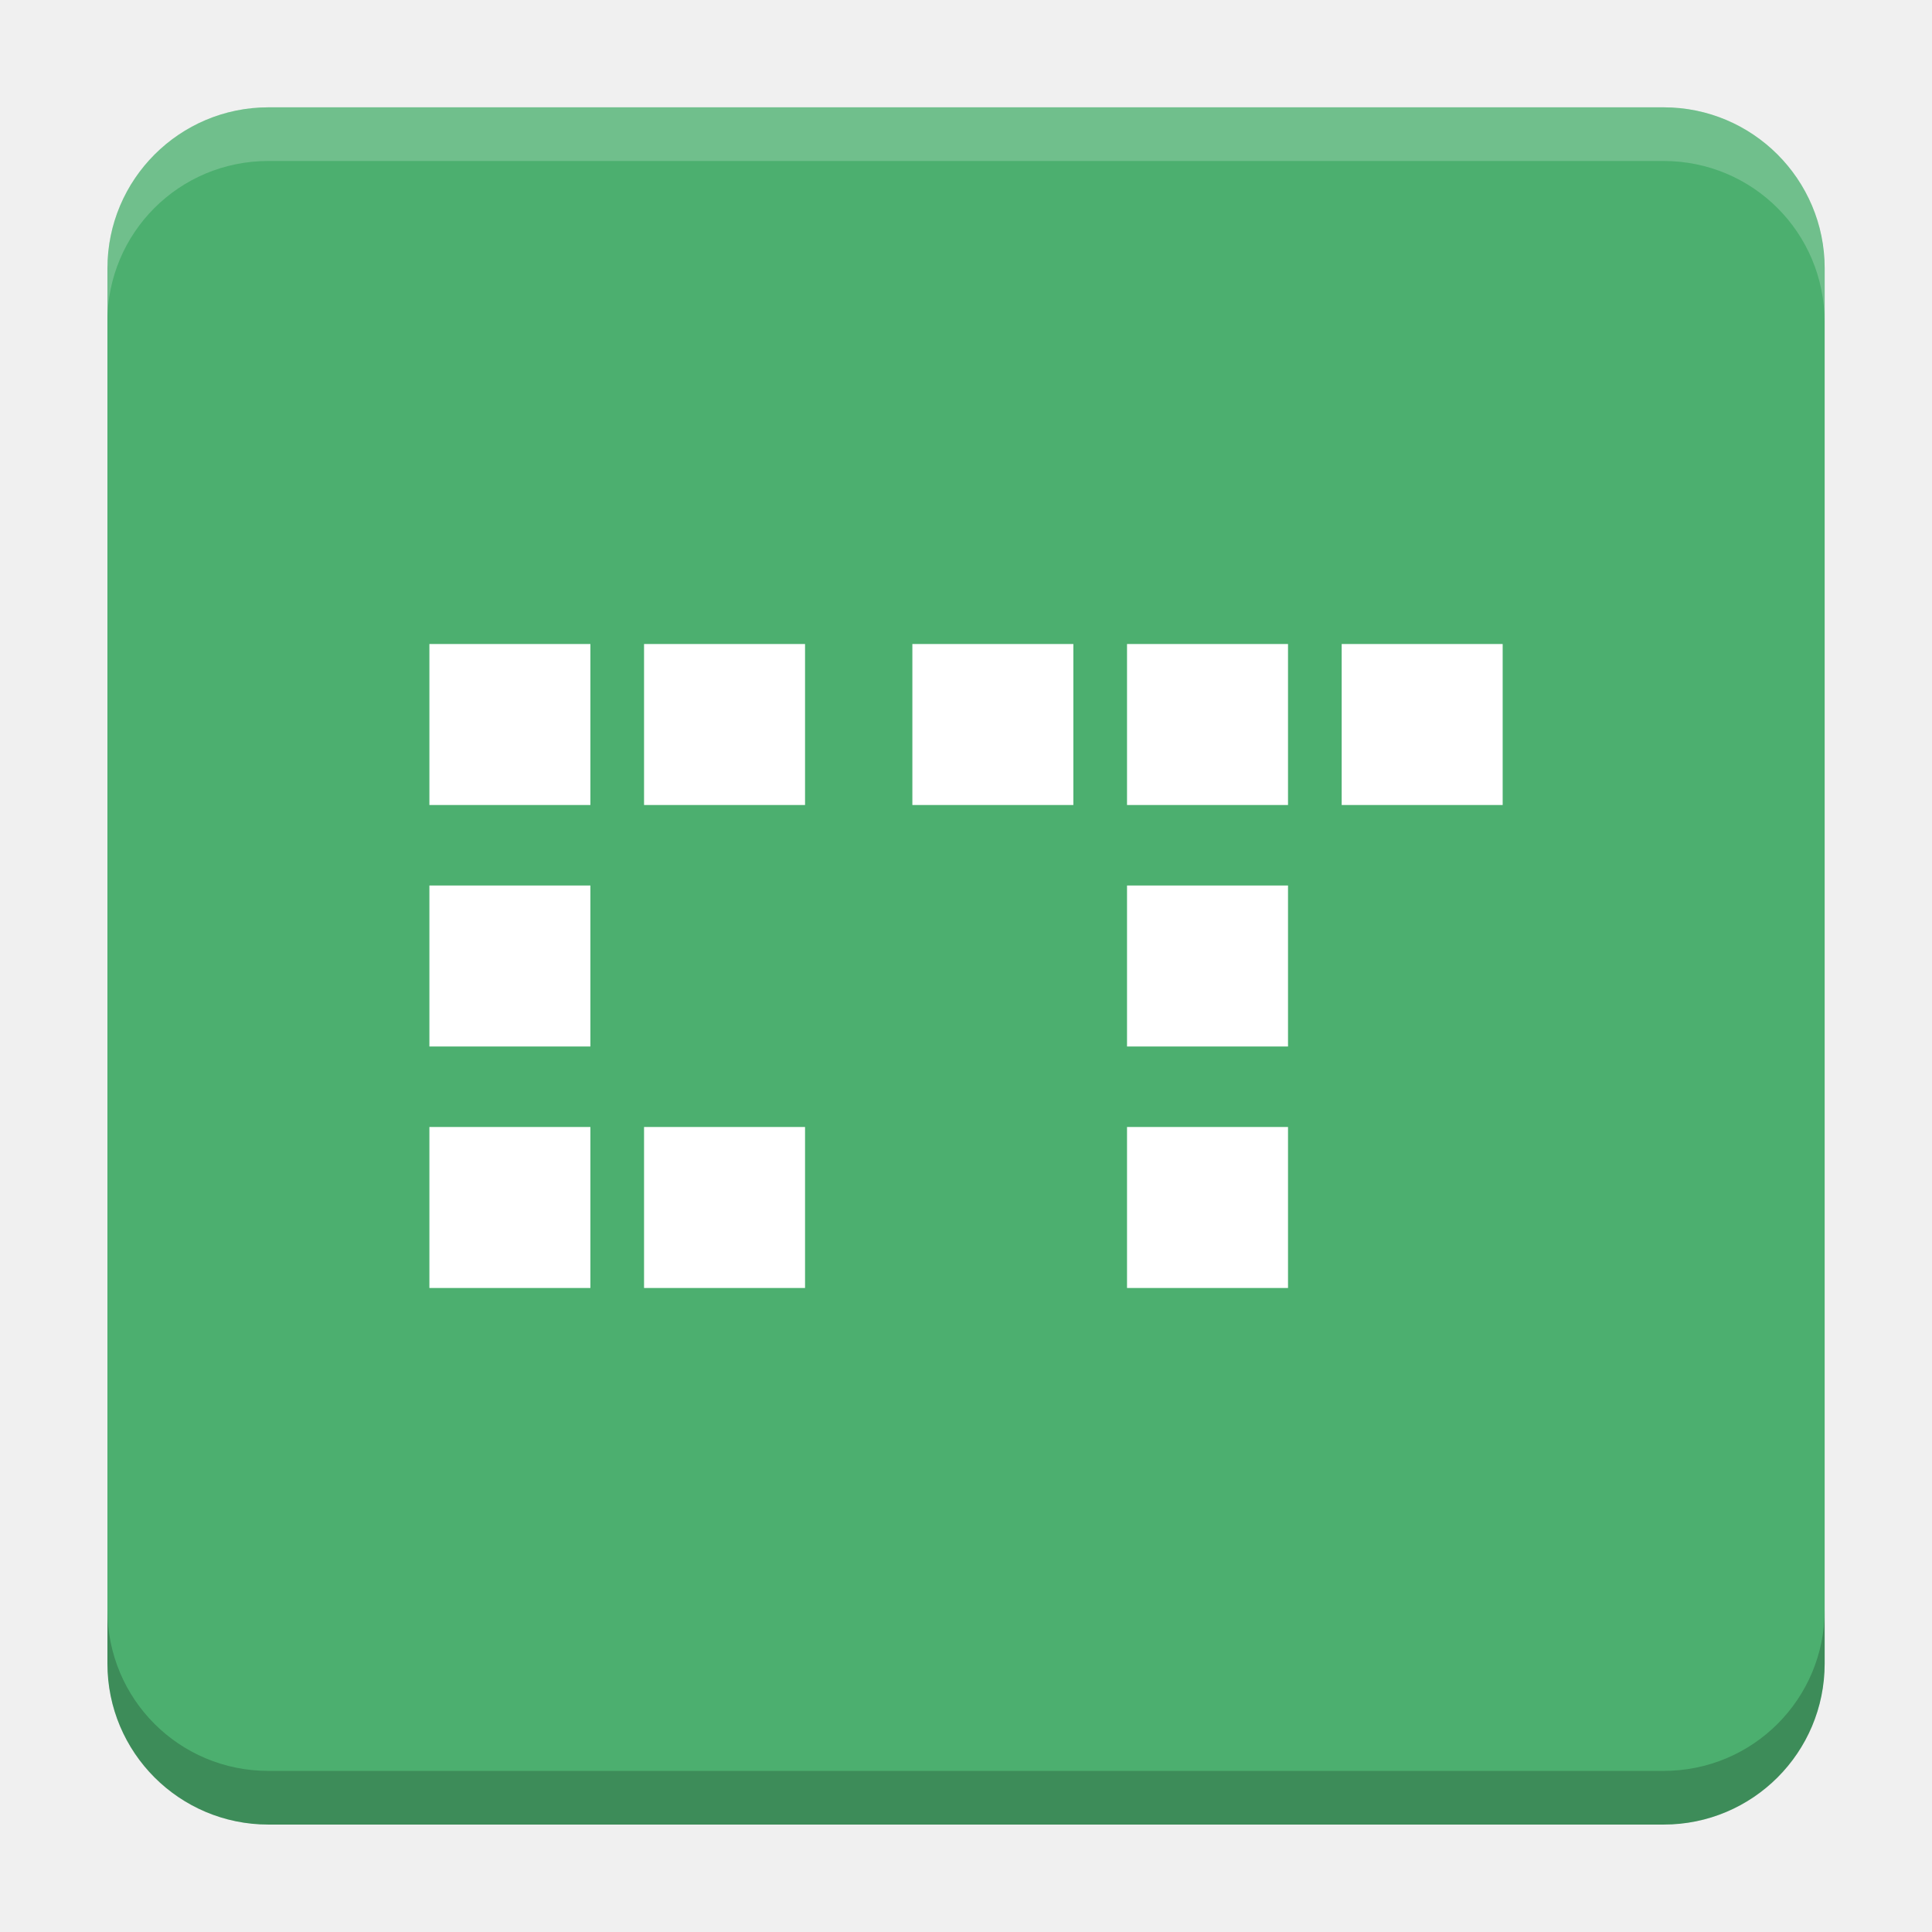
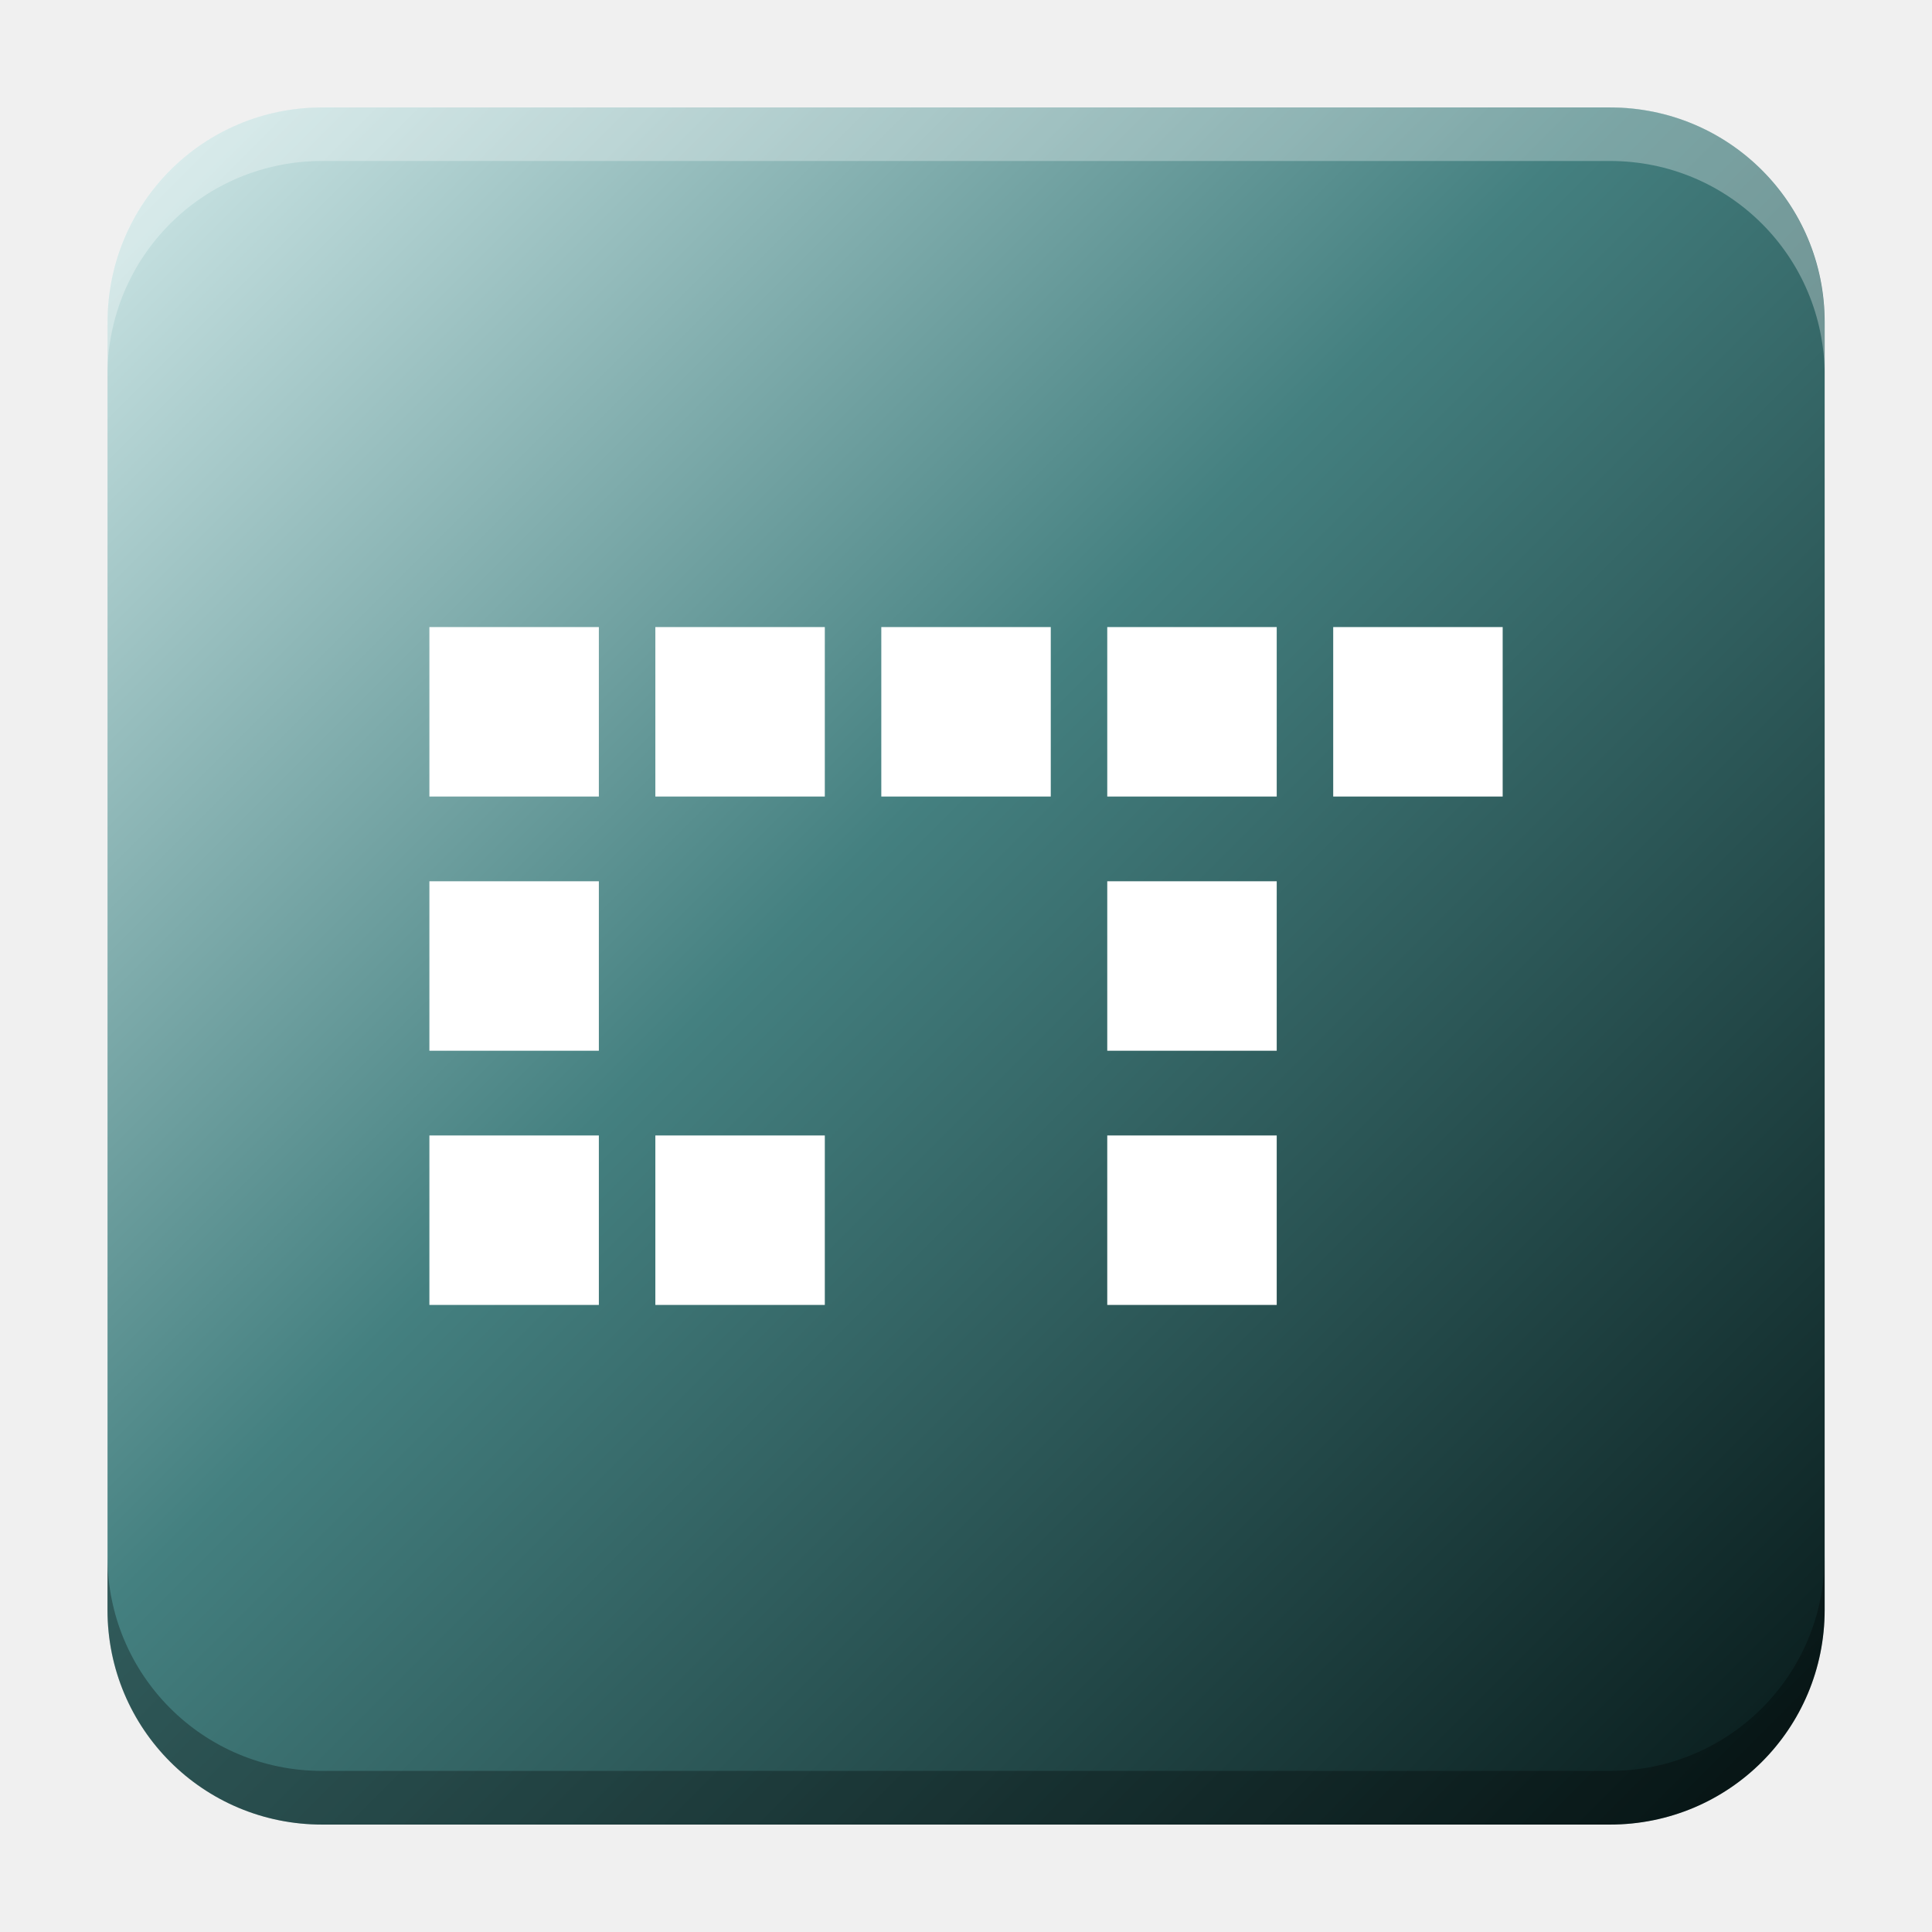
- <svg xmlns="http://www.w3.org/2000/svg" version="1.1" viewBox="0 0 18.001 18">
-   <g transform="translate(1.0008 -1092.8)">
-     <rect x="9.5745e-5" y="1093.8" width="16" height="16" rx="1.5" ry="1.5" fill="#4caf6f" />
-     <path transform="translate(-1.0008 1092.8)" d="m2.5 1c-0.831 0-1.5 0.669-1.5 1.5v0.5c0-0.831 0.669-1.5 1.5-1.5h13c0.831 0 1.5 0.669 1.5 1.5v-0.5c0-0.831-0.669-1.5-1.5-1.5z" fill="#fff" opacity=".2" />
-     <g transform="translate(-22.32 1056.5)">
-       <g transform="matrix(.37187 0 0 .37187 38.802 63.239)" />
+ <svg xmlns="http://www.w3.org/2000/svg" xmlns:xlink="http://www.w3.org/1999/xlink" width="18.001" height="18" id="svg2" version="1.1">
+   <defs id="defs4">
+     <linearGradient id="linearGradient3263">
+       <stop style="stop-color:#c9e3e3;stop-opacity:1" offset="0" id="stop3259" />
+       <stop style="stop-color:#448080;stop-opacity:1" offset="0.433" id="stop3392" />
+       <stop style="stop-color:#0a1e1e;stop-opacity:1" offset="1" id="stop3261" />
+     </linearGradient>
+     <linearGradient id="linearGradient5306">
+       <stop style="stop-color:#ffffff;stop-opacity:0.099;" offset="0" id="stop5308" />
+       <stop style="stop-color:#ffffff;stop-opacity:0;" offset="1" id="stop5310" />
+     </linearGradient>
+     <linearGradient id="linearGradient5290">
+       <stop style="stop-color:#00ffff;stop-opacity:0.098;" offset="0" id="stop5292" />
+       <stop id="stop6740" offset="0.5" style="stop-color:#00ff7f;stop-opacity:0.047;" />
+       <stop style="stop-color:#00ff00;stop-opacity:0;" offset="1" id="stop5294" />
+     </linearGradient>
+     <linearGradient id="linearGradient5188">
+       <stop style="stop-color:#64b5f6;stop-opacity:0.247;" offset="0" id="stop5198" />
+       <stop style="stop-color:#64b5f6;stop-opacity:0;" offset="1" id="stop5192" />
+     </linearGradient>
+     <linearGradient id="linearGradient3975">
+       <stop style="stop-color:#ff5555;stop-opacity:1;" offset="0" id="stop3977" />
+     </linearGradient>
+     <linearGradient id="linearGradient3969">
+       <stop style="stop-color:#87cdde;stop-opacity:1;" offset="0" id="stop3971" />
+     </linearGradient>
+     <filter id="filter3945" x="0" y="6" width="1.2" style="color-interpolation-filters:sRGB">
+       <feDiffuseLighting id="feDiffuseLighting3947" lighting-color="#fdfdfd" surfaceScale="121.495" diffuseConstant="28.448" />
+     </filter>
+     <filter id="filter3979" style="color-interpolation-filters:sRGB">
+       <feFlood flood-opacity="0.2" flood-color="rgb(0,0,0)" result="flood" id="feFlood3981" />
+       <feComposite in="flood" in2="SourceGraphic" operator="in" result="composite1" id="feComposite3983" />
+       <feGaussianBlur stdDeviation="6" result="blur" id="feGaussianBlur3985" />
+       <feOffset dx="0" dy="6" result="offset" id="feOffset3987" />
+       <feComposite in="SourceGraphic" in2="offset" operator="over" result="fbSourceGraphic" id="feComposite3989" />
+       <feColorMatrix result="fbSourceGraphicAlpha" in="fbSourceGraphic" values="0 0 0 -1 0 0 0 0 -1 0 0 0 0 -1 0 0 0 0 1 0" id="feColorMatrix3991" />
+       <feFlood id="feFlood3993" flood-opacity="0.2" flood-color="rgb(0,0,0)" result="flood" in="fbSourceGraphic" />
+       <feComposite id="feComposite3995" in2="fbSourceGraphic" in="flood" operator="in" result="composite1" />
+       <feGaussianBlur id="feGaussianBlur3997" stdDeviation="6" result="blur" />
+       <feOffset id="feOffset3999" dx="0" dy="6" result="offset" />
+       <feComposite id="feComposite4001" in2="offset" in="fbSourceGraphic" operator="over" result="composite2" />
+     </filter>
+     <filter style="color-interpolation-filters:sRGB" id="filter3876">
+       <feFlood flood-opacity="0.2" flood-color="rgb(0,0,0)" result="flood" id="feFlood3878" />
+       <feComposite in="flood" in2="SourceGraphic" operator="in" result="composite1" id="feComposite3880" />
+       <feGaussianBlur stdDeviation="6" result="blur" id="feGaussianBlur3882" />
+       <feOffset dx="0" dy="6" result="offset" id="feOffset3884" />
+       <feComposite in="SourceGraphic" in2="offset" operator="over" result="fbSourceGraphic" id="feComposite3886" />
+       <feColorMatrix result="fbSourceGraphicAlpha" in="fbSourceGraphic" values="0 0 0 -1 0 0 0 0 -1 0 0 0 0 -1 0 0 0 0 1 0" id="feColorMatrix3888" />
+       <feFlood id="feFlood3890" flood-opacity="0.397" flood-color="rgb(0,0,0)" result="flood" in="fbSourceGraphic" />
+       <feComposite id="feComposite3892" in2="fbSourceGraphic" in="flood" operator="in" result="composite1" />
+       <feGaussianBlur id="feGaussianBlur3894" stdDeviation="19.2" result="blur" />
+       <feOffset id="feOffset3896" dx="0" dy="6" result="offset" />
+       <feComposite id="feComposite3898" in2="offset" in="fbSourceGraphic" operator="over" result="fbSourceGraphic" />
+       <feColorMatrix result="fbSourceGraphicAlpha" in="fbSourceGraphic" values="0 0 0 -1 0 0 0 0 -1 0 0 0 0 -1 0 0 0 0 1 0" id="feColorMatrix3900" />
+       <feFlood id="feFlood3902" flood-opacity="0.8" flood-color="rgb(0,0,0)" result="flood" in="fbSourceGraphic" />
+       <feComposite id="feComposite3904" in2="fbSourceGraphic" in="flood" operator="in" result="composite1" />
+       <feGaussianBlur id="feGaussianBlur3906" stdDeviation="19.2" result="blur" />
+       <feOffset id="feOffset3908" dx="0" dy="6" result="offset" />
+       <feComposite id="feComposite3910" in2="offset" in="fbSourceGraphic" operator="over" result="fbSourceGraphic" />
+       <feColorMatrix result="fbSourceGraphicAlpha" in="fbSourceGraphic" values="0 0 0 -1 0 0 0 0 -1 0 0 0 0 -1 0 0 0 0 1 0" id="feColorMatrix3912" />
+       <feFlood id="feFlood3914" flood-opacity="0.8" flood-color="rgb(0,0,0)" result="flood" in="fbSourceGraphic" />
+       <feComposite id="feComposite3916" in2="fbSourceGraphic" in="flood" operator="in" result="composite1" />
+       <feGaussianBlur id="feGaussianBlur3918" stdDeviation="26.1" result="blur" />
+       <feOffset id="feOffset3920" dx="0" dy="6" result="offset" />
+       <feComposite id="feComposite3922" in2="offset" in="fbSourceGraphic" operator="over" result="fbSourceGraphic" />
+       <feColorMatrix result="fbSourceGraphicAlpha" in="fbSourceGraphic" values="0 0 0 -1 0 0 0 0 -1 0 0 0 0 -1 0 0 0 0 1 0" id="feColorMatrix3924" />
+       <feFlood id="feFlood3926" flood-opacity="0.8" flood-color="rgb(0,0,0)" result="flood" in="fbSourceGraphic" />
+       <feComposite id="feComposite3928" in2="fbSourceGraphic" in="flood" operator="in" result="composite1" />
+       <feGaussianBlur id="feGaussianBlur3930" stdDeviation="35.7" result="blur" />
+       <feOffset id="feOffset3932" dx="0" dy="6" result="offset" />
+       <feComposite id="feComposite3934" in2="offset" in="fbSourceGraphic" operator="over" result="fbSourceGraphic" />
+       <feColorMatrix result="fbSourceGraphicAlpha" in="fbSourceGraphic" values="0 0 0 -1 0 0 0 0 -1 0 0 0 0 -1 0 0 0 0 1 0" id="feColorMatrix3936" />
+       <feFlood id="feFlood3938" flood-opacity="0.8" flood-color="rgb(0,0,0)" result="flood" in="fbSourceGraphic" />
+       <feComposite id="feComposite3940" in2="fbSourceGraphic" in="flood" operator="in" result="composite1" />
+       <feGaussianBlur id="feGaussianBlur3942" stdDeviation="6" result="blur" />
+       <feOffset id="feOffset3944" dx="0" dy="6" result="offset" />
+       <feComposite id="feComposite3946" in2="offset" in="fbSourceGraphic" operator="over" result="fbSourceGraphic" />
+       <feColorMatrix result="fbSourceGraphicAlpha" in="fbSourceGraphic" values="0 0 0 -1 0 0 0 0 -1 0 0 0 0 -1 0 0 0 0 1 0" id="feColorMatrix3948" />
+       <feFlood id="feFlood3950" flood-opacity="0.8" flood-color="rgb(0,0,0)" result="flood" in="fbSourceGraphic" />
+       <feComposite id="feComposite3952" in2="fbSourceGraphic" in="flood" operator="in" result="composite1" />
+       <feGaussianBlur id="feGaussianBlur3954" stdDeviation="21.7" result="blur" />
+       <feOffset id="feOffset3956" dx="0" dy="6" result="offset" />
+       <feComposite id="feComposite3958" in2="offset" in="fbSourceGraphic" operator="over" result="fbSourceGraphic" />
+       <feColorMatrix result="fbSourceGraphicAlpha" in="fbSourceGraphic" values="0 0 0 -1 0 0 0 0 -1 0 0 0 0 -1 0 0 0 0 1 0" id="feColorMatrix3960" />
+       <feFlood id="feFlood3962" flood-opacity="0.8" flood-color="rgb(0,0,0)" result="flood" in="fbSourceGraphic" />
+       <feComposite id="feComposite3964" in2="fbSourceGraphic" in="flood" operator="in" result="composite1" />
+       <feGaussianBlur id="feGaussianBlur3966" stdDeviation="21.7" result="blur" />
+       <feOffset id="feOffset3968" dx="0" dy="1.9" result="offset" />
+       <feComposite id="feComposite3970" in2="offset" in="fbSourceGraphic" operator="over" result="fbSourceGraphic" />
+       <feColorMatrix result="fbSourceGraphicAlpha" in="fbSourceGraphic" values="0 0 0 -1 0 0 0 0 -1 0 0 0 0 -1 0 0 0 0 1 0" id="feColorMatrix3972" />
+       <feFlood id="feFlood3974" flood-opacity="0.8" flood-color="rgb(0,0,0)" result="flood" in="fbSourceGraphic" />
+       <feComposite id="feComposite3976" in2="fbSourceGraphic" in="flood" operator="in" result="composite1" />
+       <feGaussianBlur id="feGaussianBlur3978" stdDeviation="21.7" result="blur" />
+       <feOffset id="feOffset3980" dx="3.6" dy="1.9" result="offset" />
+       <feComposite id="feComposite3982" in2="offset" in="fbSourceGraphic" operator="over" result="fbSourceGraphic" />
+       <feColorMatrix result="fbSourceGraphicAlpha" in="fbSourceGraphic" values="0 0 0 -1 0 0 0 0 -1 0 0 0 0 -1 0 0 0 0 1 0" id="feColorMatrix3984" />
+       <feFlood id="feFlood3986" flood-opacity="0.8" flood-color="rgb(0,0,0)" result="flood" in="fbSourceGraphic" />
+       <feComposite id="feComposite3988" in2="fbSourceGraphic" in="flood" operator="in" result="composite1" />
+       <feGaussianBlur id="feGaussianBlur3990" stdDeviation="21.7" result="blur" />
+       <feOffset id="feOffset3992" dx="9.6" dy="1.9" result="offset" />
+       <feComposite id="feComposite3994" in2="offset" in="fbSourceGraphic" operator="over" result="fbSourceGraphic" />
+       <feColorMatrix result="fbSourceGraphicAlpha" in="fbSourceGraphic" values="0 0 0 -1 0 0 0 0 -1 0 0 0 0 -1 0 0 0 0 1 0" id="feColorMatrix3996" />
+       <feFlood id="feFlood3998" flood-opacity="0.8" flood-color="rgb(0,0,0)" result="flood" in="fbSourceGraphic" />
+       <feComposite id="feComposite4000" in2="fbSourceGraphic" in="flood" operator="in" result="composite1" />
+       <feGaussianBlur id="feGaussianBlur4002" stdDeviation="21.7" result="blur" />
+       <feOffset id="feOffset4004" dx="1.2" dy="1.9" result="offset" />
+       <feComposite id="feComposite4006" in2="offset" in="fbSourceGraphic" operator="over" result="fbSourceGraphic" />
+       <feColorMatrix result="fbSourceGraphicAlpha" in="fbSourceGraphic" values="0 0 0 -1 0 0 0 0 -1 0 0 0 0 -1 0 0 0 0 1 0" id="feColorMatrix4008" />
+       <feFlood id="feFlood4010" flood-opacity="0.8" flood-color="rgb(0,0,0)" result="flood" in="fbSourceGraphic" />
+       <feComposite id="feComposite4012" in2="fbSourceGraphic" in="flood" operator="in" result="composite1" />
+       <feGaussianBlur id="feGaussianBlur4014" stdDeviation="21.7" result="blur" />
+       <feOffset id="feOffset4016" dx="-1.4" dy="1.9" result="offset" />
+       <feComposite id="feComposite4018" in2="offset" in="fbSourceGraphic" operator="over" result="fbSourceGraphic" />
+       <feColorMatrix result="fbSourceGraphicAlpha" in="fbSourceGraphic" values="0 0 0 -1 0 0 0 0 -1 0 0 0 0 -1 0 0 0 0 1 0" id="feColorMatrix4020" />
+       <feFlood id="feFlood4022" flood-opacity="0.8" flood-color="rgb(0,0,0)" result="flood" in="fbSourceGraphic" />
+       <feComposite id="feComposite4024" in2="fbSourceGraphic" in="flood" operator="in" result="composite1" />
+       <feGaussianBlur id="feGaussianBlur4026" stdDeviation="21.7" result="blur" />
+       <feOffset id="feOffset4028" dx="0.3" dy="1.9" result="offset" />
+       <feComposite id="feComposite4030" in2="offset" in="fbSourceGraphic" operator="over" result="fbSourceGraphic" />
+       <feColorMatrix result="fbSourceGraphicAlpha" in="fbSourceGraphic" values="0 0 0 -1 0 0 0 0 -1 0 0 0 0 -1 0 0 0 0 1 0" id="feColorMatrix4032" />
+       <feFlood id="feFlood4034" flood-opacity="0.8" flood-color="rgb(0,0,0)" result="flood" in="fbSourceGraphic" />
+       <feComposite id="feComposite4036" in2="fbSourceGraphic" in="flood" operator="in" result="composite1" />
+       <feGaussianBlur id="feGaussianBlur4038" stdDeviation="21.7" result="blur" />
+       <feOffset id="feOffset4040" dx="-8.04912e-16" dy="1.9" result="offset" />
+       <feComposite id="feComposite4042" in2="offset" in="fbSourceGraphic" operator="over" result="fbSourceGraphic" />
+       <feColorMatrix result="fbSourceGraphicAlpha" in="fbSourceGraphic" values="0 0 0 -1 0 0 0 0 -1 0 0 0 0 -1 0 0 0 0 1 0" id="feColorMatrix4044" />
+       <feFlood id="feFlood4046" flood-opacity="0.8" flood-color="rgb(0,0,0)" result="flood" in="fbSourceGraphic" />
+       <feComposite id="feComposite4048" in2="fbSourceGraphic" in="flood" operator="in" result="composite1" />
+       <feGaussianBlur id="feGaussianBlur4050" stdDeviation="21.7" result="blur" />
+       <feOffset id="feOffset4052" dx="-8.04912e-16" dy="3.6" result="offset" />
+       <feComposite id="feComposite4054" in2="offset" in="fbSourceGraphic" operator="over" result="fbSourceGraphic" />
+       <feColorMatrix result="fbSourceGraphicAlpha" in="fbSourceGraphic" values="0 0 0 -1 0 0 0 0 -1 0 0 0 0 -1 0 0 0 0 1 0" id="feColorMatrix4056" />
+       <feFlood id="feFlood4058" flood-opacity="0.8" flood-color="rgb(0,0,0)" result="flood" in="fbSourceGraphic" />
+       <feComposite id="feComposite4060" in2="fbSourceGraphic" in="flood" operator="in" result="composite1" />
+       <feGaussianBlur id="feGaussianBlur4062" stdDeviation="6" result="blur" />
+       <feOffset id="feOffset4064" dx="-8.04912e-16" dy="3.6" result="offset" />
+       <feComposite id="feComposite4066" in2="offset" in="fbSourceGraphic" operator="over" result="fbSourceGraphic" />
+       <feColorMatrix result="fbSourceGraphicAlpha" in="fbSourceGraphic" values="0 0 0 -1 0 0 0 0 -1 0 0 0 0 -1 0 0 0 0 1 0" id="feColorMatrix4080" />
+       <feFlood id="feFlood4082" flood-opacity="0.8" flood-color="rgb(0,0,0)" result="flood" in="fbSourceGraphic" />
+       <feComposite id="feComposite4084" in2="fbSourceGraphic" in="flood" operator="in" result="composite1" />
+       <feGaussianBlur id="feGaussianBlur4086" stdDeviation="6" result="blur" />
+       <feOffset id="feOffset4088" dx="-8.04912e-16" dy="3.6" result="offset" />
+       <feComposite id="feComposite4090" in2="offset" in="fbSourceGraphic" operator="over" result="fbSourceGraphic" />
+       <feColorMatrix result="fbSourceGraphicAlpha" in="fbSourceGraphic" values="0 0 0 -1 0 0 0 0 -1 0 0 0 0 -1 0 0 0 0 1 0" id="feColorMatrix4092" />
+       <feFlood id="feFlood4094" flood-opacity="0.8" flood-color="rgb(0,0,0)" result="flood" in="fbSourceGraphic" />
+       <feComposite id="feComposite4096" in2="fbSourceGraphic" in="flood" operator="in" result="composite1" />
+       <feGaussianBlur id="feGaussianBlur4098" stdDeviation="6" result="blur" />
+       <feOffset id="feOffset4100" dx="-8.04912e-16" dy="7.7" result="offset" />
+       <feComposite id="feComposite4102" in2="offset" in="fbSourceGraphic" operator="over" result="fbSourceGraphic" />
+       <feColorMatrix result="fbSourceGraphicAlpha" in="fbSourceGraphic" values="0 0 0 -1 0 0 0 0 -1 0 0 0 0 -1 0 0 0 0 1 0" id="feColorMatrix4104" />
+       <feFlood id="feFlood4106" flood-opacity="0.8" flood-color="rgb(0,0,0)" result="flood" in="fbSourceGraphic" />
+       <feComposite id="feComposite4108" in2="fbSourceGraphic" in="flood" operator="in" result="composite1" />
+       <feGaussianBlur id="feGaussianBlur4110" stdDeviation="6" result="blur" />
+       <feOffset id="feOffset4112" dx="-8.04912e-16" dy="11.6" result="offset" />
+       <feComposite id="feComposite4114" in2="offset" in="fbSourceGraphic" operator="over" result="fbSourceGraphic" />
+       <feColorMatrix result="fbSourceGraphicAlpha" in="fbSourceGraphic" values="0 0 0 -1 0 0 0 0 -1 0 0 0 0 -1 0 0 0 0 1 0" id="feColorMatrix4116" />
+       <feFlood id="feFlood4118" flood-opacity="0.5" flood-color="rgb(0,0,0)" result="flood" in="fbSourceGraphic" />
+       <feComposite id="feComposite4120" in2="fbSourceGraphic" in="flood" operator="in" result="composite1" />
+       <feGaussianBlur id="feGaussianBlur4122" stdDeviation="6" result="blur" />
+       <feOffset id="feOffset4124" dx="-8.04912e-16" dy="11.6" result="offset" />
+       <feComposite id="feComposite4126" in2="offset" in="fbSourceGraphic" operator="over" result="fbSourceGraphic" />
+       <feColorMatrix result="fbSourceGraphicAlpha" in="fbSourceGraphic" values="0 0 0 -1 0 0 0 0 -1 0 0 0 0 -1 0 0 0 0 1 0" id="feColorMatrix4128" />
+       <feFlood id="feFlood4130" flood-opacity="0.3" flood-color="rgb(0,0,0)" result="flood" in="fbSourceGraphic" />
+       <feComposite id="feComposite4132" in2="fbSourceGraphic" in="flood" operator="in" result="composite1" />
+       <feGaussianBlur id="feGaussianBlur4134" stdDeviation="6" result="blur" />
+       <feOffset id="feOffset4136" dx="-8.04912e-16" dy="11.6" result="offset" />
+       <feComposite id="feComposite4138" in2="offset" in="fbSourceGraphic" operator="over" result="fbSourceGraphic" />
+       <feColorMatrix result="fbSourceGraphicAlpha" in="fbSourceGraphic" values="0 0 0 -1 0 0 0 0 -1 0 0 0 0 -1 0 0 0 0 1 0" id="feColorMatrix4140" />
+       <feFlood id="feFlood4142" flood-opacity="0.2" flood-color="rgb(0,0,0)" result="flood" in="fbSourceGraphic" />
+       <feComposite id="feComposite4144" in2="fbSourceGraphic" in="flood" operator="in" result="composite1" />
+       <feGaussianBlur id="feGaussianBlur4146" stdDeviation="6" result="blur" />
+       <feOffset id="feOffset4148" dx="-8.04912e-16" dy="11.6" result="offset" />
+       <feComposite id="feComposite4150" in2="offset" in="fbSourceGraphic" operator="over" result="fbSourceGraphic" />
+       <feColorMatrix result="fbSourceGraphicAlpha" in="fbSourceGraphic" values="0 0 0 -1 0 0 0 0 -1 0 0 0 0 -1 0 0 0 0 1 0" id="feColorMatrix4152" />
+       <feFlood id="feFlood4154" flood-opacity="0.2" flood-color="rgb(0,0,0)" result="flood" in="fbSourceGraphic" />
+       <feComposite id="feComposite4156" in2="fbSourceGraphic" in="flood" operator="in" result="composite1" />
+       <feGaussianBlur id="feGaussianBlur4158" stdDeviation="6" result="blur" />
+       <feOffset id="feOffset4160" dx="-8.04912e-16" dy="11.6" result="offset" />
+       <feComposite id="feComposite4162" in2="offset" in="fbSourceGraphic" operator="over" result="fbSourceGraphic" />
+       <feColorMatrix result="fbSourceGraphicAlpha" in="fbSourceGraphic" values="0 0 0 -1 0 0 0 0 -1 0 0 0 0 -1 0 0 0 0 1 0" id="feColorMatrix4164" />
+       <feFlood id="feFlood4166" flood-opacity="0.2" flood-color="rgb(0,0,0)" result="flood" in="fbSourceGraphic" />
+       <feComposite id="feComposite4168" in2="fbSourceGraphic" in="flood" operator="in" result="composite1" />
+       <feGaussianBlur id="feGaussianBlur4170" stdDeviation="6" result="blur" />
+       <feOffset id="feOffset4172" dx="-8.04912e-16" dy="6" result="offset" />
+       <feComposite id="feComposite4174" in2="offset" in="fbSourceGraphic" operator="over" result="composite2" />
+     </filter>
+     <filter id="filter4522" style="color-interpolation-filters:sRGB">
+       <feGaussianBlur stdDeviation="3" id="feGaussianBlur4524" />
+       <feColorMatrix result="fbSourceGraphic" values="1 0 0 0 0 0 1 0 0 0 0 0 1 0 0 0 0 0 6 -2.5 " id="feColorMatrix4526" />
+     </filter>
+     <filter id="filter4576" style="color-interpolation-filters:sRGB">
+       <feGaussianBlur stdDeviation="3" id="feGaussianBlur4578" />
+       <feColorMatrix result="fbSourceGraphic" values="1 0 0 0 0 0 1 0 0 0 0 0 1 0 0 0 0 0 6 -2.5 " id="feColorMatrix4580" />
+     </filter>
+     <filter id="filter4576-0" style="color-interpolation-filters:sRGB">
+       <feGaussianBlur stdDeviation="3" id="feGaussianBlur4578-8" />
+       <feColorMatrix result="fbSourceGraphic" values="1 0 0 0 0 0 1 0 0 0 0 0 1 0 0 0 0 0 6 -2.5 " id="feColorMatrix4580-0" />
+     </filter>
+     <filter id="filter4576-0-0" style="color-interpolation-filters:sRGB">
+       <feGaussianBlur stdDeviation="3" id="feGaussianBlur4578-8-5" />
+       <feColorMatrix result="fbSourceGraphic" values="1 0 0 0 0 0 1 0 0 0 0 0 1 0 0 0 0 0 6 -2.5 " id="feColorMatrix4580-0-2" />
+     </filter>
+     <filter id="filter4576-0-0-4" style="color-interpolation-filters:sRGB">
+       <feGaussianBlur stdDeviation="3" id="feGaussianBlur4578-8-5-2" />
+       <feColorMatrix result="fbSourceGraphic" values="1 0 0 0 0 0 1 0 0 0 0 0 1 0 0 0 0 0 6 -2.5 " id="feColorMatrix4580-0-2-7" />
+     </filter>
+     <radialGradient xlink:href="#linearGradient5306" id="radialGradient5296" cx="9" cy="1032.112" fx="9" fy="1032.112" r="10.125" gradientUnits="userSpaceOnUse" gradientTransform="matrix(1.944444,0,0,1.944447,-13.5625,-977.5881)" />
+     <linearGradient xlink:href="#linearGradient5306" id="linearGradient5312" x1="-15.75" y1="1029.3" x2="23.625" y2="1029.3" gradientUnits="userSpaceOnUse" />
+     <linearGradient id="linearGradient3783-1">
+       <stop id="stop3785-2" offset="0" style="stop-color:#1e94d3;stop-opacity:1;" />
+       <stop style="stop-color:#1e94d3;stop-opacity:1;" offset="1" id="stop3803-6" />
+     </linearGradient>
+     <linearGradient gradientUnits="userSpaceOnUse" y2="50" x2="30" y1="90" x1="-10" id="linearGradient3827-7" xlink:href="#linearGradient3783-1" />
+     <linearGradient gradientUnits="userSpaceOnUse" y2="50" x2="30" y1="90" x1="-10" id="linearGradient3827" xlink:href="#linearGradient3783" />
+     <linearGradient id="linearGradient3783">
+       <stop id="stop3785" offset="0" style="stop-color:#1e94d3;stop-opacity:1;" />
+       <stop style="stop-color:#1e94d3;stop-opacity:1;" offset="1" id="stop3803" />
+     </linearGradient>
+     <linearGradient id="linearGradient3821">
+       <stop id="stop3823" offset="0" style="stop-color:#37aee2;stop-opacity:1;" />
+       <stop id="stop3825" offset="1" style="stop-color:#1e96c8;stop-opacity:1;" />
+     </linearGradient>
+     <linearGradient id="linearGradient3829">
+       <stop style="stop-color:#1f96d4;stop-opacity:1;" offset="0" id="stop3831" />
+       <stop style="stop-color:#37aee2;stop-opacity:1;" offset="1" id="stop3833" />
+     </linearGradient>
+     <linearGradient id="linearGradient3877">
+       <stop id="stop3879" offset="0" style="stop-color:#eff7fc;stop-opacity:1;" />
+       <stop id="stop3881" offset="1" style="stop-color:#ffffff;stop-opacity:1;" />
+     </linearGradient>
+     <linearGradient id="linearGradient3689">
+       <stop id="stop3691" offset="0" style="stop-color:#f68000;stop-opacity:1;" />
+       <stop id="stop3693" offset="1" style="stop-color:#fd9800;stop-opacity:1;" />
+     </linearGradient>
+     <linearGradient id="linearGradient3675">
+       <stop id="stop3677" offset="0" style="stop-color:#ffb900;stop-opacity:1;" />
+       <stop id="stop3679" offset="1" style="stop-color:#ffd76b;stop-opacity:1;" />
+     </linearGradient>
+     <linearGradient y2="463.262" x2="412.23" y1="461.921" x1="-113.893" gradientUnits="userSpaceOnUse" id="linearGradient3840" xlink:href="#linearGradient3675" />
+     <linearGradient id="linearGradient3634">
+       <stop style="stop-color:#7a8288;stop-opacity:1;" offset="0" id="stop3636" />
+       <stop id="stop3638" offset="0.076" style="stop-color:#9fa3a7;stop-opacity:1;" />
+       <stop style="stop-color:#7d858b;stop-opacity:1;" offset="1" id="stop3640" />
+     </linearGradient>
+     <linearGradient y2="12.703" x2="151.346" y1="-0.642" x1="107.209" gradientTransform="matrix(0.2822222,0,0,0.2822222,-0.1398399,-0.01181449)" gradientUnits="userSpaceOnUse" id="linearGradient3838" xlink:href="#linearGradient3634" />
+     <linearGradient id="linearGradient3712">
+       <stop id="stop3714" offset="0" style="stop-color:#a1abb2;stop-opacity:1;" />
+       <stop style="stop-color:#eaeced;stop-opacity:1;" offset="0.148" id="stop3720" />
+       <stop id="stop3716" offset="1" style="stop-color:#c6ccd0;stop-opacity:1;" />
+     </linearGradient>
+     <linearGradient y2="27.389" x2="164.759" y1="12.641" x1="104.886" gradientUnits="userSpaceOnUse" id="linearGradient3836" xlink:href="#linearGradient3712" />
+     <linearGradient id="linearGradient3702">
+       <stop id="stop3704" offset="0" style="stop-color:#7a8288;stop-opacity:1;" />
+       <stop style="stop-color:#9fa3a7;stop-opacity:1;" offset="0.529" id="stop3710" />
+       <stop id="stop3706" offset="1" style="stop-color:#7d858b;stop-opacity:1;" />
+     </linearGradient>
+     <linearGradient y2="268.415" x2="334.031" y1="252.484" x1="18.875" gradientUnits="userSpaceOnUse" id="linearGradient3834" xlink:href="#linearGradient3702" />
+     <linearGradient id="linearGradient3626">
+       <stop style="stop-color:#a1abb2;stop-opacity:1;" offset="0" id="stop3628" />
+       <stop id="stop3630" offset="0.083" style="stop-color:#eaeced;stop-opacity:1;" />
+       <stop style="stop-color:#c6ccd0;stop-opacity:1;" offset="1" id="stop3632" />
+     </linearGradient>
+     <linearGradient y2="290.7" x2="278.432" y1="228.6" x1="44.104" gradientUnits="userSpaceOnUse" id="linearGradient3832" xlink:href="#linearGradient3626" />
+     <linearGradient id="linearGradient3646">
+       <stop id="stop3648" offset="0" style="stop-color:#f48200;stop-opacity:0;" />
+       <stop style="stop-color:#f48200;stop-opacity:0.728;" offset="0.589" id="stop3654" />
+       <stop id="stop3658" offset="0.816" style="stop-color:#cc5f00;stop-opacity:1;" />
+       <stop id="stop3650" offset="1" style="stop-color:#a43d00;stop-opacity:1;" />
+     </linearGradient>
+     <linearGradient y2="55.356" x2="261.622" y1="70.105" x1="115.202" gradientUnits="userSpaceOnUse" id="linearGradient3830" xlink:href="#linearGradient3646" />
+     <linearGradient id="linearGradient3668">
+       <stop style="stop-color:#9b4400;stop-opacity:1;" offset="0" id="stop3670" />
+       <stop style="stop-color:#e56300;stop-opacity:1;" offset="1" id="stop3672" />
+     </linearGradient>
+     <linearGradient y2="108.988" x2="93.522" y1="102.284" x1="64.751" gradientUnits="userSpaceOnUse" id="linearGradient3828" xlink:href="#linearGradient3668" />
+     <linearGradient id="linearGradient3649">
+       <stop id="stop3651" offset="0" style="stop-color:#e26400;stop-opacity:1;" />
+       <stop id="stop3653" offset="1" style="stop-color:#ffb900;stop-opacity:1;" />
+     </linearGradient>
+     <linearGradient y2="125.316" x2="44.376" y1="100.342" x1="40.775" gradientTransform="matrix(1,0,0,1.020233,0,-1.423461)" gradientUnits="userSpaceOnUse" id="linearGradient3826" xlink:href="#linearGradient3649" />
+     <linearGradient id="linearGradient3689-2">
+       <stop id="stop3691-2" offset="0" style="stop-color:#f68000;stop-opacity:1;" />
+       <stop id="stop3693-3" offset="1" style="stop-color:#fd9800;stop-opacity:1;" />
+     </linearGradient>
+     <linearGradient id="linearGradient3675-8">
+       <stop id="stop3677-4" offset="0" style="stop-color:#ffb900;stop-opacity:1;" />
+       <stop id="stop3679-7" offset="1" style="stop-color:#ffd76b;stop-opacity:1;" />
+     </linearGradient>
+     <linearGradient y2="463.262" x2="412.23" y1="461.921" x1="-113.893" gradientUnits="userSpaceOnUse" id="linearGradient3840-4" xlink:href="#linearGradient3675-8" />
+     <linearGradient id="linearGradient3634-7">
+       <stop style="stop-color:#7a8288;stop-opacity:1;" offset="0" id="stop3636-4" />
+       <stop id="stop3638-6" offset="0.076" style="stop-color:#9fa3a7;stop-opacity:1;" />
+       <stop style="stop-color:#7d858b;stop-opacity:1;" offset="1" id="stop3640-9" />
+     </linearGradient>
+     <linearGradient y2="12.703" x2="151.346" y1="-0.642" x1="107.209" gradientTransform="matrix(0.2822222,0,0,0.2822222,-0.1398399,-0.01181449)" gradientUnits="userSpaceOnUse" id="linearGradient3838-1" xlink:href="#linearGradient3634-7" />
+     <linearGradient id="linearGradient3712-7">
+       <stop id="stop3714-7" offset="0" style="stop-color:#a1abb2;stop-opacity:1;" />
+       <stop style="stop-color:#eaeced;stop-opacity:1;" offset="0.148" id="stop3720-2" />
+       <stop id="stop3716-3" offset="1" style="stop-color:#c6ccd0;stop-opacity:1;" />
+     </linearGradient>
+     <linearGradient y2="27.389" x2="164.759" y1="12.641" x1="104.886" gradientUnits="userSpaceOnUse" id="linearGradient3836-7" xlink:href="#linearGradient3712-7" />
+     <linearGradient id="linearGradient3702-3">
+       <stop id="stop3704-5" offset="0" style="stop-color:#7a8288;stop-opacity:1;" />
+       <stop style="stop-color:#9fa3a7;stop-opacity:1;" offset="0.529" id="stop3710-4" />
+       <stop id="stop3706-4" offset="1" style="stop-color:#7d858b;stop-opacity:1;" />
+     </linearGradient>
+     <linearGradient y2="268.415" x2="334.031" y1="252.484" x1="18.875" gradientUnits="userSpaceOnUse" id="linearGradient3834-9" xlink:href="#linearGradient3702-3" />
+     <linearGradient id="linearGradient3626-6">
+       <stop style="stop-color:#a1abb2;stop-opacity:1;" offset="0" id="stop3628-0" />
+       <stop id="stop3630-5" offset="0.083" style="stop-color:#eaeced;stop-opacity:1;" />
+       <stop style="stop-color:#c6ccd0;stop-opacity:1;" offset="1" id="stop3632-7" />
+     </linearGradient>
+     <linearGradient y2="290.7" x2="278.432" y1="228.6" x1="44.104" gradientUnits="userSpaceOnUse" id="linearGradient3832-3" xlink:href="#linearGradient3626-6" />
+     <linearGradient id="linearGradient3646-6">
+       <stop id="stop3648-6" offset="0" style="stop-color:#f48200;stop-opacity:0;" />
+       <stop style="stop-color:#f48200;stop-opacity:0.728;" offset="0.589" id="stop3654-6" />
+       <stop id="stop3658-4" offset="0.816" style="stop-color:#cc5f00;stop-opacity:1;" />
+       <stop id="stop3650-0" offset="1" style="stop-color:#a43d00;stop-opacity:1;" />
+     </linearGradient>
+     <linearGradient y2="55.356" x2="261.622" y1="70.105" x1="115.202" gradientUnits="userSpaceOnUse" id="linearGradient3830-6" xlink:href="#linearGradient3646-6" />
+     <linearGradient id="linearGradient3668-5">
+       <stop style="stop-color:#9b4400;stop-opacity:1;" offset="0" id="stop3670-3" />
+       <stop style="stop-color:#e56300;stop-opacity:1;" offset="1" id="stop3672-2" />
+     </linearGradient>
+     <linearGradient y2="108.988" x2="93.522" y1="102.284" x1="64.751" gradientUnits="userSpaceOnUse" id="linearGradient3828-1" xlink:href="#linearGradient3668-5" />
+     <linearGradient id="linearGradient3649-3">
+       <stop id="stop3651-9" offset="0" style="stop-color:#e26400;stop-opacity:1;" />
+       <stop id="stop3653-7" offset="1" style="stop-color:#ffb900;stop-opacity:1;" />
+     </linearGradient>
+     <linearGradient y2="125.316" x2="44.376" y1="100.342" x1="40.775" gradientTransform="matrix(1,0,0,1.020233,0,-1.423461)" gradientUnits="userSpaceOnUse" id="linearGradient3826-1" xlink:href="#linearGradient3649-3" />
+     <linearGradient id="linearGradient2460" y2="44.984" gradientUnits="userSpaceOnUse" x2="19.36" y1="21.031" x1="19.245">
+       <stop id="stop3602" style="stop-color:#fafafa;stop-opacity:1;" offset="0" />
+       <stop id="stop3604" style="stop-color:#f0f0f0;stop-opacity:1;" offset="1" />
+     </linearGradient>
+     <linearGradient xlink:href="#linearGradient2460" id="linearGradient3157" gradientUnits="userSpaceOnUse" gradientTransform="matrix(12.10256,0,0,12.10256,-34.46825,-46.18711)" x1="18.93" y1="6.295" x2="19.36" y2="36.644" />
+     <linearGradient id="linearGradient5479-2">
+       <stop id="stop5481-7" offset="0" style="stop-color:#be5300;stop-opacity:1;" />
+       <stop style="stop-color:#f07300;stop-opacity:1" offset="0.763" id="stop5483-4" />
+       <stop id="stop5485-2" offset="1" style="stop-color:#e67700;stop-opacity:1;" />
+     </linearGradient>
+     <linearGradient y2="134.644" x2="128.507" y1="101.118" x1="4.11" gradientTransform="matrix(1.235159,0,0,1.235159,262.2571,326.9873)" gradientUnits="userSpaceOnUse" id="linearGradient3900" xlink:href="#linearGradient5479-2" />
+     <linearGradient id="linearGradient5479-6">
+       <stop style="stop-color:#be5300;stop-opacity:1;" offset="0" id="stop5481-6" />
+       <stop id="stop5483-0" offset="0.763" style="stop-color:#f07300;stop-opacity:1" />
+       <stop style="stop-color:#e67700;stop-opacity:1;" offset="1" id="stop5485-5" />
+     </linearGradient>
+     <linearGradient xlink:href="#linearGradient5479-6" id="linearGradient5467-1" gradientUnits="userSpaceOnUse" gradientTransform="matrix(1.235159,0,0,1.235159,262.2571,326.9873)" x1="4.11" y1="101.118" x2="128.507" y2="134.644" />
+     <linearGradient id="linearGradient5447">
+       <stop id="stop5451" offset="0" style="stop-color:#e66e00;stop-opacity:1;" />
+       <stop style="stop-color:#e67700;stop-opacity:1;" offset="1" id="stop5453" />
+     </linearGradient>
+     <linearGradient id="linearGradient5479">
+       <stop style="stop-color:#be5300;stop-opacity:1;" offset="0" id="stop5481" />
+       <stop id="stop5483" offset="0.763" style="stop-color:#f07300;stop-opacity:1" />
+       <stop style="stop-color:#e67700;stop-opacity:1;" offset="1" id="stop5485" />
+     </linearGradient>
+     <linearGradient xlink:href="#linearGradient5479" id="linearGradient5467" gradientUnits="userSpaceOnUse" gradientTransform="matrix(1.235159,0,0,1.235159,262.2571,326.9873)" x1="4.11" y1="101.118" x2="128.507" y2="134.644" />
+     <linearGradient gradientTransform="matrix(1.005865,0,0,0.994169,100,0)" gradientUnits="userSpaceOnUse" id="linearGradient3416" y2="7.017" x2="45.448" y1="92.54" x1="45.448">
+       <stop offset="0" style="stop-color:#000000;stop-opacity:1" id="stop3418" />
+       <stop offset="1" style="stop-color:#000000;stop-opacity:0.588" id="stop3420" />
+     </linearGradient>
+     <linearGradient xlink:href="#ButtonShadow-0-1-1-5" id="linearGradient5342" gradientUnits="userSpaceOnUse" gradientTransform="matrix(1.007415,0,0,1.007415,-810.4888,593.1369)" x1="1012.513" y1="484.417" x2="1006.808" y2="20.626" />
+     <linearGradient gradientTransform="matrix(1.005865,0,0,0.994169,100,0)" gradientUnits="userSpaceOnUse" id="linearGradient3409" y2="7.017" x2="45.448" y1="92.54" x1="45.448">
+       <stop offset="0" style="stop-color:#000000;stop-opacity:1" id="stop3411" />
+       <stop offset="1" style="stop-color:#000000;stop-opacity:0.588" id="stop3413" />
+     </linearGradient>
+     <linearGradient gradientTransform="matrix(1.005865,0,0,0.994169,100,0)" gradientUnits="userSpaceOnUse" id="linearGradient3402" y2="7.017" x2="45.448" y1="92.54" x1="45.448">
+       <stop offset="0" style="stop-color:#000000;stop-opacity:1" id="stop3404" />
+       <stop offset="1" style="stop-color:#000000;stop-opacity:0.588" id="stop3406" />
+     </linearGradient>
+     <linearGradient gradientTransform="matrix(1.005865,0,0,0.994169,100,0)" gradientUnits="userSpaceOnUse" id="linearGradient3395" y2="7.017" x2="45.448" y1="92.54" x1="45.448">
+       <stop offset="0" style="stop-color:#000000;stop-opacity:1" id="stop3397" />
+       <stop offset="1" style="stop-color:#000000;stop-opacity:0.588" id="stop3399" />
+     </linearGradient>
+     <linearGradient gradientTransform="matrix(1.005865,0,0,0.994169,100,0)" gradientUnits="userSpaceOnUse" id="ButtonShadow-0-1-1-5" y2="7.017" x2="45.448" y1="92.54" x1="45.448">
+       <stop offset="0" style="stop-color:#000000;stop-opacity:1" id="stop3750-8-9-3-6" />
+       <stop offset="1" style="stop-color:#000000;stop-opacity:0.588" id="stop3752-5-6-4-2" />
+     </linearGradient>
+     <linearGradient id="linearGradient4046">
+       <stop offset="0" style="stop-color:#000000;stop-opacity:1;" id="stop4048" />
+       <stop offset="1" style="stop-color:#ffffff;stop-opacity:0.2" id="stop4050" />
+     </linearGradient>
+     <linearGradient id="linearGradient3737">
+       <stop offset="0" style="stop-color:#ffffff;stop-opacity:1" id="stop3739" />
+       <stop offset="1" style="stop-color:#ffffff;stop-opacity:0" id="stop3741" />
+     </linearGradient>
+     <linearGradient id="linearGradient4487">
+       <stop offset="0" style="stop-color:#000000;stop-opacity:1" id="stop4489" />
+       <stop offset="1" style="stop-color:#000000;stop-opacity:0" id="stop4491" />
+     </linearGradient>
+     <linearGradient y2="251.661" x2="1011.953" y1="476.26" x1="1016.104" gradientTransform="translate(-146.2203,369.0885)" gradientUnits="userSpaceOnUse" id="linearGradient4082" xlink:href="#linearGradient4487" />
+     <linearGradient xlink:href="#SVGID_2_" id="linearGradient3803" x1="259.994" y1="44" x2="259.994" y2="464" gradientUnits="userSpaceOnUse" />
+     <linearGradient y2="217.459" x2="200.051" y1="185.074" x1="200.051" gradientTransform="matrix(9.257474,0,0,9.257474,-1595.928,-1607.211)" gradientUnits="userSpaceOnUse" id="linearGradient3017" xlink:href="#SVGID_2_" />
+     <linearGradient xlink:href="#SVGID_2_" id="linearGradient3021" gradientUnits="userSpaceOnUse" gradientTransform="matrix(13.57763,0,0,13.57763,-2026.162,-2566.71)" x1="200.051" y1="185.074" x2="200.051" y2="217.459" />
+     <linearGradient y2="217.459" x2="200.051" y1="185.074" x1="200.051" gradientUnits="userSpaceOnUse" id="SVGID_2_">
+       <stop id="stop13" style="stop-color:#61B74A" offset="0" />
+       <stop id="stop15" style="stop-color:#449934" offset="1" />
+     </linearGradient>
+     <radialGradient gradientUnits="userSpaceOnUse" gradientTransform="matrix(1,0,0,1.049991,0,-19.27059)" r="191.619" fy="385.484" fx="558.354" cy="385.484" cx="558.354" id="radialGradient3867" xlink:href="#XMLID_74_-8-1" />
+     <linearGradient y2="48.085" x2="78.466" y1="56.301" x1="64.478" gradientUnits="userSpaceOnUse" id="XMLID_74_-8-1">
+       <stop id="stop155-3-8" style="stop-color:#ffffff;stop-opacity:1;" offset="0" />
+       <stop id="stop157-94-6" style="stop-color:#e6e6e6;stop-opacity:1;" offset="1" />
+     </linearGradient>
+     <linearGradient xlink:href="#linearGradient3263" id="linearGradient3265" x1="0.5" y1="1094.273" x2="15.5" y2="1109.273" gradientUnits="userSpaceOnUse" />
+   </defs>
+   <g id="layer1" transform="translate(1.000843,-1092.773)" style="display:inline">
+     <path id="rect4731-1" style="display:inline;opacity:1;fill:url(#linearGradient3265);fill-opacity:1;stroke-width:0.047;stroke-linecap:round;stroke-linejoin:round" d="M 2.001,1093.774 H 14 c 1.108,0 2,0.892 2,2 v 11.999 c 0,1.108 -0.892,2 -2,2 H 2.001 c -1.108,0 -2,-0.892 -2,-2 v -11.999 c 0,-1.108 0.892,-2 2,-2 z" />
+     <g id="g4337" transform="translate(-22.32045,1056.494)">
+       <g id="g4666" transform="matrix(0.3360054,0,0,0.3360054,1.52959,73.04255)" />
+       <g id="g5363" transform="matrix(0.3718735,0,0,0.3718735,38.80174,63.23904)">
+         <g id="g5646" transform="matrix(2.689087,0,0,2.689087,-82.90587,-48.45008)" />
+       </g>
    </g>
-     <path d="m14.5 1109.8c0.831 0 1.5-0.669 1.5-1.5v-0.5c0 0.831-0.669 1.5-1.5 1.5h-13c-0.831 0-1.5-0.669-1.5-1.5v0.5c0 0.831 0.669 1.5 1.5 1.5z" opacity=".2" />
+     <g id="g4198" transform="matrix(0.2626426,0,0,0.2626426,1.220109,1094.215)" />
+     <g id="g6215" transform="matrix(0.2565045,0,0,0.2565045,1.50301,1094.209)" />
+     <path id="rect2559" style="display:inline;opacity:0.3;fill:#ffffff;fill-opacity:1;fill-rule:nonzero;stroke:none;stroke-width:0.047;stroke-linecap:round;stroke-linejoin:round;stroke-miterlimit:4;stroke-dasharray:none;stroke-dashoffset:0;stroke-opacity:1" d="M 3.002,1 C 1.894,1 0.998,1.892 1,3 l 8.429e-4,0.5 c 0,-1.108 0.892,-2 2,-2 H 15.001 c 1.108,0 2,0.892 2,2 L 17,3 C 16.998,1.892 16.108,1 15,1 Z" transform="translate(-1.000843,1092.773)" />
+     <path id="path2777" style="display:inline;opacity:0.3;fill:#000000;fill-opacity:1;fill-rule:nonzero;stroke:none;stroke-width:0.047;stroke-linecap:round;stroke-linejoin:round;stroke-miterlimit:4;stroke-dasharray:none;stroke-dashoffset:0;stroke-opacity:1" d="m 13.998,1109.773 c 1.108,0 2.002,-0.892 2.002,-2 v -0.5 c 0,1.108 -0.892,2 -2,2 H 2 c -1.108,0 -2,-0.892 -2,-2 l 5.000001e-8,0.5 c 1.1080002e-7,1.108 0.892,2 2,2 z" />
  </g>
-   <g transform="translate(1.0008 1.0005)" fill="#fff">
-     <rect x="3" y="5" width="1.5" height="1.5" style="paint-order:markers stroke fill" />
-     <rect x="3" y="7.25" width="1.5" height="1.5" style="paint-order:markers stroke fill" />
-     <rect x="3" y="9.5" width="1.5" height="1.5" style="paint-order:markers stroke fill" />
-     <rect x="5" y="5" width="1.5" height="1.5" style="paint-order:markers stroke fill" />
-     <rect x="5" y="9.5" width="1.5" height="1.5" style="paint-order:markers stroke fill" />
-     <rect x="9.5" y="5" width="1.5" height="1.5" style="paint-order:markers stroke fill" />
-     <rect x="9.5" y="7.25" width="1.5" height="1.5" style="paint-order:markers stroke fill" />
-     <rect x="9.5" y="9.5" width="1.5" height="1.5" style="paint-order:markers stroke fill" />
-     <rect x="11.5" y="5" width="1.5" height="1.5" style="paint-order:markers stroke fill" />
-     <rect x="7.5" y="5" width="1.5" height="1.5" style="paint-order:markers stroke fill" />
+   <g id="layer2" transform="translate(1.000843,1.0005)" style="display:inline">
+     <g transform="matrix(1.052636,0,0,1.052636,-0.1579505,-0.4210868)" fill="#ffffff" id="g3000">
+       <rect x="3" y="5" width="1.5" height="1.5" style="paint-order:markers stroke fill" id="rect2980" />
+       <rect x="3" y="7.25" width="1.5" height="1.5" style="paint-order:markers stroke fill" id="rect2982" />
+       <rect x="3" y="9.5" width="1.5" height="1.5" style="paint-order:markers stroke fill" id="rect2984" />
+       <rect x="5" y="5" width="1.5" height="1.5" style="paint-order:markers stroke fill" id="rect2986" />
+       <rect x="5" y="9.5" width="1.5" height="1.5" style="paint-order:markers stroke fill" id="rect2988" />
+       <rect x="9" y="5" width="1.5" height="1.5" style="paint-order:markers stroke fill" id="rect2990" />
+       <rect x="9" y="7.25" width="1.5" height="1.5" style="paint-order:markers stroke fill" id="rect2992" />
+       <rect x="9" y="9.5" width="1.5" height="1.5" style="paint-order:markers stroke fill" id="rect2994" />
+       <rect x="11" y="5" width="1.5" height="1.5" style="paint-order:markers stroke fill" id="rect2996" />
+       <rect x="7" y="5" width="1.5" height="1.5" style="paint-order:markers stroke fill" id="rect2998" />
+     </g>
  </g>
-   <g transform="translate(1.0008 1.0005)" display="none" fill="none" opacity=".8" stroke-width=".05">
-     <rect transform="rotate(90)" x="3.342" y="-12.657" width="9.315" height="9.315" display="inline" opacity="1" stroke="#000" />
-     <rect x="3" y="4" width="10" height="8" opacity="1" stroke="#0091ff" stroke-linecap="round" stroke-linejoin="round" />
-     <rect transform="rotate(90)" x="3" y="-12" width="10" height="8" display="inline" opacity="1" stroke="#00ff03" stroke-linecap="round" stroke-linejoin="round" />
+   <g id="layer3" style="display:none;opacity:0.963" transform="translate(1.000843,1.0005)">
+     <rect style="opacity:1;fill:none;fill-opacity:1;fill-rule:nonzero;stroke:#003966;stroke-width:0.05;stroke-linecap:round;stroke-linejoin:round;stroke-miterlimit:4;stroke-dasharray:none;stroke-dashoffset:0;stroke-opacity:1" id="rect3862" width="10" height="8" x="3" y="4" />
+     <rect style="display:inline;opacity:1;fill:none;fill-opacity:1;fill-rule:nonzero;stroke:#006601;stroke-width:0.05;stroke-linecap:round;stroke-linejoin:round;stroke-miterlimit:4;stroke-dasharray:none;stroke-dashoffset:0;stroke-opacity:1" id="rect3862-6" width="10" height="8" x="3" y="-12" transform="rotate(90)" />
  </g>
</svg>
